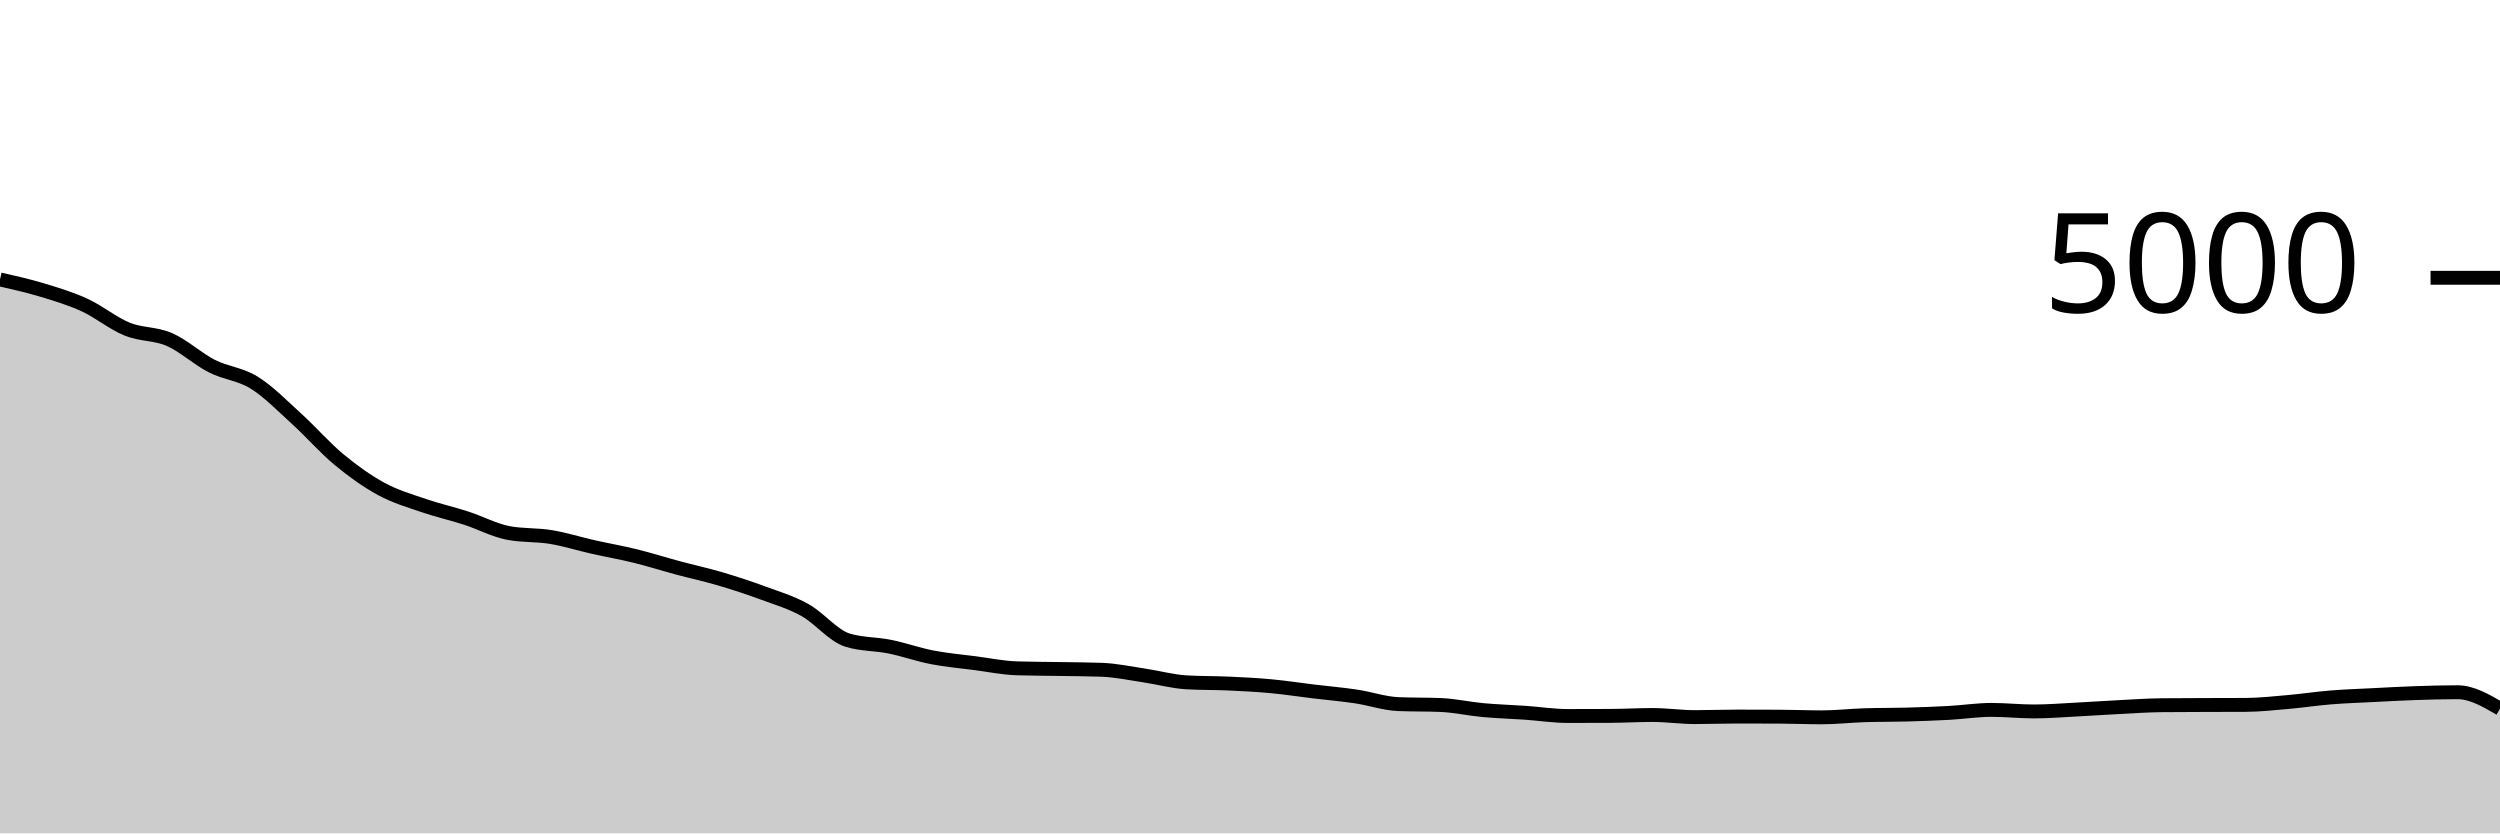
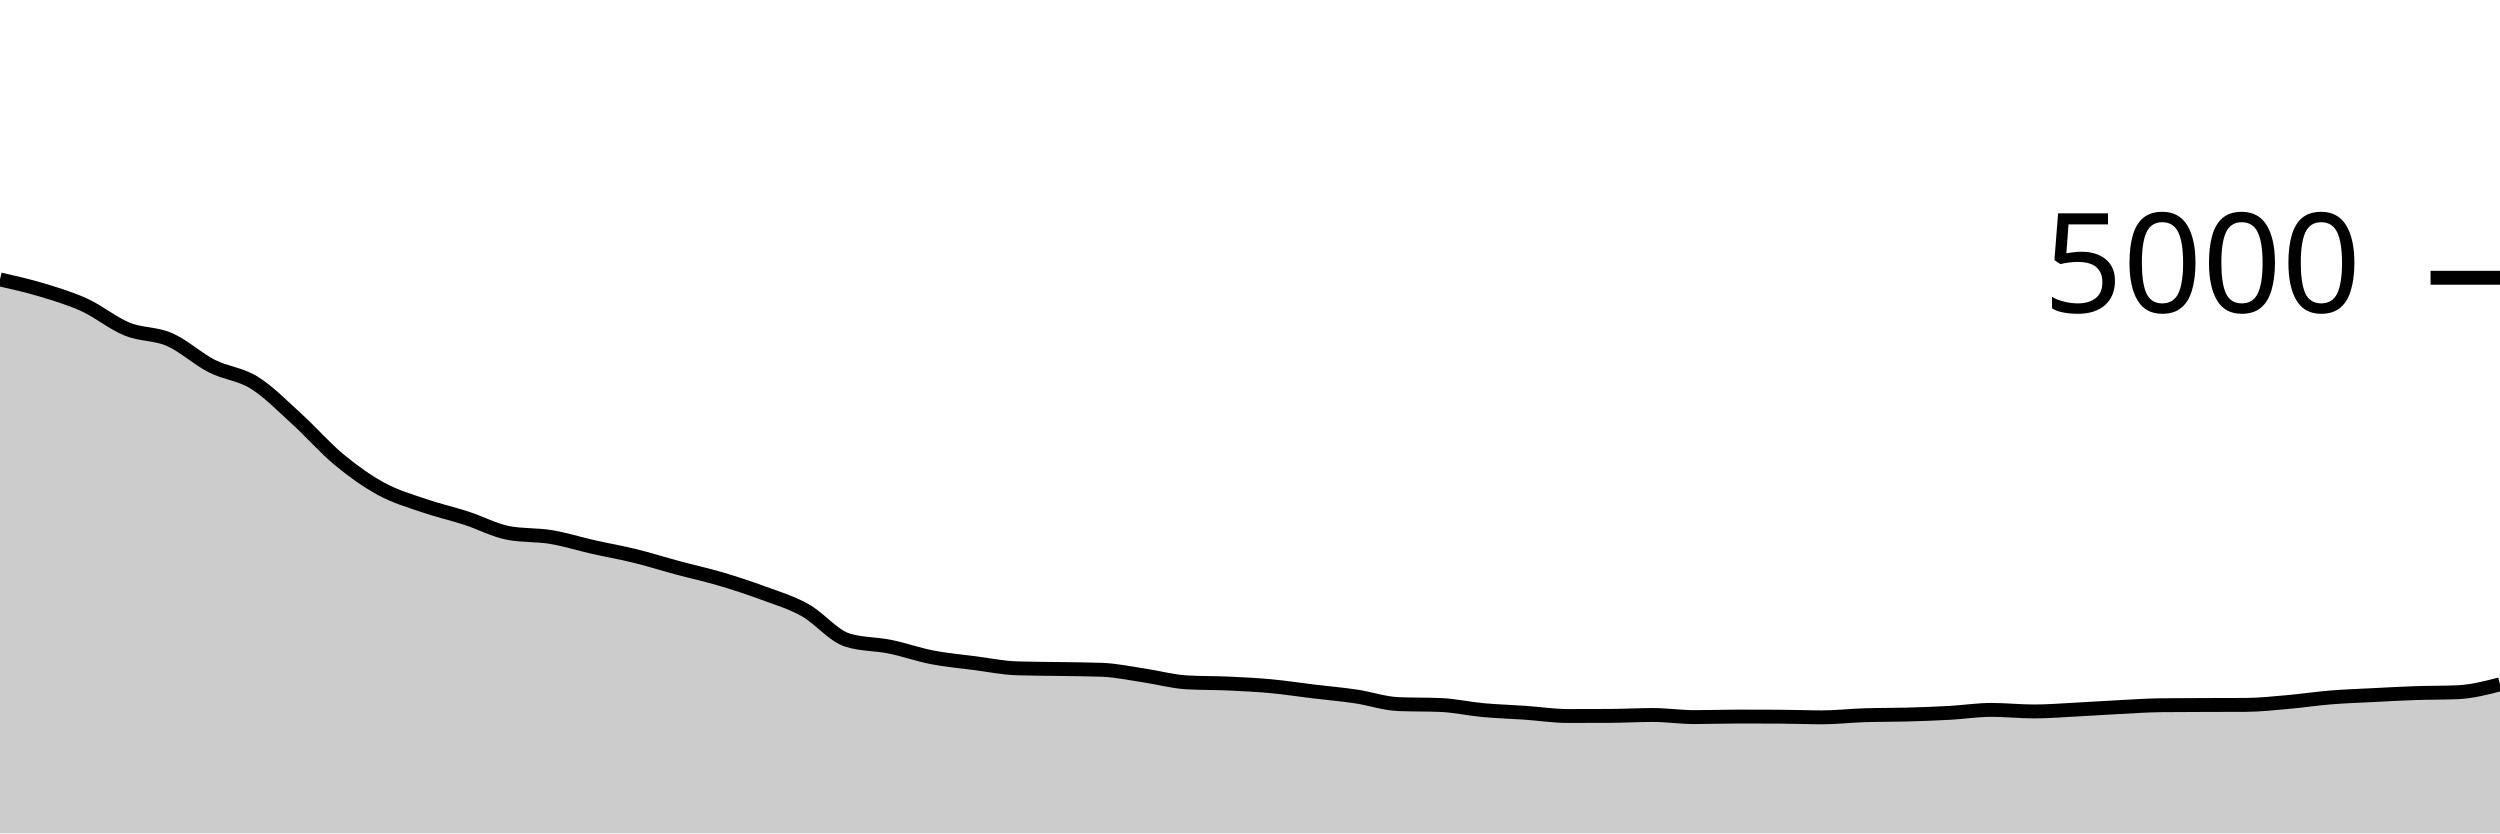
<svg xmlns="http://www.w3.org/2000/svg" viewBox="0 0 180 60">
  <g transform="translate(0,20)">
-     <path class="area" fill="rgba(0, 0, 0, 0.2)" d="M0,0.12C1.017,0.35,2.034,0.58,3.051,0.888C4.068,1.196,5.085,1.5,6.102,1.968C7.119,2.436,8.136,3.283,9.153,3.696C10.169,4.109,11.186,4.004,12.203,4.448C13.22,4.892,14.237,5.843,15.254,6.36C16.271,6.877,17.288,6.92,18.305,7.552C19.322,8.184,20.339,9.229,21.356,10.152C22.373,11.075,23.39,12.245,24.407,13.088C25.424,13.931,26.441,14.656,27.458,15.208C28.475,15.76,29.492,16.051,30.508,16.4C31.525,16.749,32.542,16.975,33.559,17.304C34.576,17.633,35.593,18.184,36.61,18.376C37.627,18.568,38.644,18.496,39.661,18.664C40.678,18.832,41.695,19.155,42.712,19.384C43.729,19.613,44.746,19.789,45.763,20.04C46.78,20.291,47.797,20.615,48.814,20.888C49.831,21.161,50.847,21.38,51.864,21.68C52.881,21.98,53.898,22.313,54.915,22.688C55.932,23.063,56.949,23.361,57.966,23.928C58.983,24.495,60,25.773,61.017,26.088C62.034,26.403,63.051,26.353,64.068,26.56C65.085,26.767,66.102,27.131,67.119,27.328C68.136,27.525,69.153,27.612,70.169,27.744C71.186,27.876,72.203,28.088,73.22,28.12C74.237,28.152,75.254,28.151,76.271,28.168C77.288,28.185,78.305,28.187,79.322,28.224C80.339,28.261,81.356,28.481,82.373,28.632C83.39,28.783,84.407,29.069,85.424,29.128C86.441,29.187,87.458,29.169,88.475,29.216C89.492,29.263,90.508,29.313,91.525,29.408C92.542,29.503,93.559,29.661,94.576,29.784C95.593,29.907,96.61,29.992,97.627,30.144C98.644,30.296,99.661,30.653,100.678,30.696C101.695,30.739,102.712,30.717,103.729,30.76C104.746,30.803,105.763,31.035,106.78,31.128C107.797,31.221,108.814,31.249,109.831,31.32C110.847,31.391,111.864,31.552,112.881,31.552C113.898,31.552,114.915,31.549,115.932,31.544C116.949,31.539,117.966,31.48,118.983,31.48C120,31.48,121.017,31.632,122.034,31.632C123.051,31.632,124.068,31.592,125.085,31.592C126.102,31.592,127.119,31.595,128.136,31.6C129.153,31.605,130.169,31.648,131.186,31.648C132.203,31.648,133.22,31.528,134.237,31.496C135.254,31.464,136.271,31.476,137.288,31.448C138.305,31.42,139.322,31.384,140.339,31.328C141.356,31.272,142.373,31.112,143.39,31.112C144.407,31.112,145.424,31.224,146.441,31.224C147.458,31.224,148.475,31.14,149.492,31.088C150.508,31.036,151.525,30.964,152.542,30.912C153.559,30.86,154.576,30.787,155.593,30.776C156.61,30.765,157.627,30.764,158.644,30.76C159.661,30.756,160.678,30.757,161.695,30.752C162.712,30.747,163.729,30.633,164.746,30.544C165.763,30.455,166.78,30.299,167.797,30.216C168.814,30.133,169.831,30.1,170.847,30.048C171.864,29.996,172.881,29.939,173.898,29.904C174.915,29.869,175.932,29.84,176.949,29.84C177.966,29.84,178.983,30.432,180,31.024L180,40C178.983,40,177.966,40,176.949,40C175.932,40,174.915,40,173.898,40C172.881,40,171.864,40,170.847,40C169.831,40,168.814,40,167.797,40C166.78,40,165.763,40,164.746,40C163.729,40,162.712,40,161.695,40C160.678,40,159.661,40,158.644,40C157.627,40,156.61,40,155.593,40C154.576,40,153.559,40,152.542,40C151.525,40,150.508,40,149.492,40C148.475,40,147.458,40,146.441,40C145.424,40,144.407,40,143.39,40C142.373,40,141.356,40,140.339,40C139.322,40,138.305,40,137.288,40C136.271,40,135.254,40,134.237,40C133.22,40,132.203,40,131.186,40C130.169,40,129.153,40,128.136,40C127.119,40,126.102,40,125.085,40C124.068,40,123.051,40,122.034,40C121.017,40,120,40,118.983,40C117.966,40,116.949,40,115.932,40C114.915,40,113.898,40,112.881,40C111.864,40,110.847,40,109.831,40C108.814,40,107.797,40,106.78,40C105.763,40,104.746,40,103.729,40C102.712,40,101.695,40,100.678,40C99.661,40,98.644,40,97.627,40C96.61,40,95.593,40,94.576,40C93.559,40,92.542,40,91.525,40C90.508,40,89.492,40,88.475,40C87.458,40,86.441,40,85.424,40C84.407,40,83.39,40,82.373,40C81.356,40,80.339,40,79.322,40C78.305,40,77.288,40,76.271,40C75.254,40,74.237,40,73.22,40C72.203,40,71.186,40,70.169,40C69.153,40,68.136,40,67.119,40C66.102,40,65.085,40,64.068,40C63.051,40,62.034,40,61.017,40C60,40,58.983,40,57.966,40C56.949,40,55.932,40,54.915,40C53.898,40,52.881,40,51.864,40C50.847,40,49.831,40,48.814,40C47.797,40,46.78,40,45.763,40C44.746,40,43.729,40,42.712,40C41.695,40,40.678,40,39.661,40C38.644,40,37.627,40,36.61,40C35.593,40,34.576,40,33.559,40C32.542,40,31.525,40,30.508,40C29.492,40,28.475,40,27.458,40C26.441,40,25.424,40,24.407,40C23.39,40,22.373,40,21.356,40C20.339,40,19.322,40,18.305,40C17.288,40,16.271,40,15.254,40C14.237,40,13.22,40,12.203,40C11.186,40,10.169,40,9.153,40C8.136,40,7.119,40,6.102,40C5.085,40,4.068,40,3.051,40C2.034,40,1.017,40,0,40Z" />
-     <path class="line" stroke="black" fill="none" d="M0,0.12C1.017,0.35,2.034,0.58,3.051,0.888C4.068,1.196,5.085,1.5,6.102,1.968C7.119,2.436,8.136,3.283,9.153,3.696C10.169,4.109,11.186,4.004,12.203,4.448C13.22,4.892,14.237,5.843,15.254,6.36C16.271,6.877,17.288,6.92,18.305,7.552C19.322,8.184,20.339,9.229,21.356,10.152C22.373,11.075,23.39,12.245,24.407,13.088C25.424,13.931,26.441,14.656,27.458,15.208C28.475,15.76,29.492,16.051,30.508,16.4C31.525,16.749,32.542,16.975,33.559,17.304C34.576,17.633,35.593,18.184,36.61,18.376C37.627,18.568,38.644,18.496,39.661,18.664C40.678,18.832,41.695,19.155,42.712,19.384C43.729,19.613,44.746,19.789,45.763,20.04C46.78,20.291,47.797,20.615,48.814,20.888C49.831,21.161,50.847,21.38,51.864,21.68C52.881,21.98,53.898,22.313,54.915,22.688C55.932,23.063,56.949,23.361,57.966,23.928C58.983,24.495,60,25.773,61.017,26.088C62.034,26.403,63.051,26.353,64.068,26.56C65.085,26.767,66.102,27.131,67.119,27.328C68.136,27.525,69.153,27.612,70.169,27.744C71.186,27.876,72.203,28.088,73.22,28.12C74.237,28.152,75.254,28.151,76.271,28.168C77.288,28.185,78.305,28.187,79.322,28.224C80.339,28.261,81.356,28.481,82.373,28.632C83.39,28.783,84.407,29.069,85.424,29.128C86.441,29.187,87.458,29.169,88.475,29.216C89.492,29.263,90.508,29.313,91.525,29.408C92.542,29.503,93.559,29.661,94.576,29.784C95.593,29.907,96.61,29.992,97.627,30.144C98.644,30.296,99.661,30.653,100.678,30.696C101.695,30.739,102.712,30.717,103.729,30.76C104.746,30.803,105.763,31.035,106.78,31.128C107.797,31.221,108.814,31.249,109.831,31.32C110.847,31.391,111.864,31.552,112.881,31.552C113.898,31.552,114.915,31.549,115.932,31.544C116.949,31.539,117.966,31.48,118.983,31.48C120,31.48,121.017,31.632,122.034,31.632C123.051,31.632,124.068,31.592,125.085,31.592C126.102,31.592,127.119,31.595,128.136,31.6C129.153,31.605,130.169,31.648,131.186,31.648C132.203,31.648,133.22,31.528,134.237,31.496C135.254,31.464,136.271,31.476,137.288,31.448C138.305,31.42,139.322,31.384,140.339,31.328C141.356,31.272,142.373,31.112,143.39,31.112C144.407,31.112,145.424,31.224,146.441,31.224C147.458,31.224,148.475,31.14,149.492,31.088C150.508,31.036,151.525,30.964,152.542,30.912C153.559,30.86,154.576,30.787,155.593,30.776C156.61,30.765,157.627,30.764,158.644,30.76C159.661,30.756,160.678,30.757,161.695,30.752C162.712,30.747,163.729,30.633,164.746,30.544C165.763,30.455,166.78,30.299,167.797,30.216C168.814,30.133,169.831,30.1,170.847,30.048C171.864,29.996,172.881,29.939,173.898,29.904C174.915,29.869,175.932,29.84,176.949,29.84C177.966,29.84,178.983,30.432,180,31.024" />
+     <path class="area" fill="rgba(0, 0, 0, 0.2)" d="M0,0.12C1.017,0.35,2.034,0.58,3.051,0.888C4.068,1.196,5.085,1.5,6.102,1.968C7.119,2.436,8.136,3.283,9.153,3.696C10.169,4.109,11.186,4.004,12.203,4.448C13.22,4.892,14.237,5.843,15.254,6.36C16.271,6.877,17.288,6.92,18.305,7.552C19.322,8.184,20.339,9.229,21.356,10.152C22.373,11.075,23.39,12.245,24.407,13.088C25.424,13.931,26.441,14.656,27.458,15.208C28.475,15.76,29.492,16.051,30.508,16.4C31.525,16.749,32.542,16.975,33.559,17.304C34.576,17.633,35.593,18.184,36.61,18.376C37.627,18.568,38.644,18.496,39.661,18.664C40.678,18.832,41.695,19.155,42.712,19.384C43.729,19.613,44.746,19.789,45.763,20.04C46.78,20.291,47.797,20.615,48.814,20.888C49.831,21.161,50.847,21.38,51.864,21.68C52.881,21.98,53.898,22.313,54.915,22.688C55.932,23.063,56.949,23.361,57.966,23.928C58.983,24.495,60,25.773,61.017,26.088C62.034,26.403,63.051,26.353,64.068,26.56C65.085,26.767,66.102,27.131,67.119,27.328C68.136,27.525,69.153,27.612,70.169,27.744C71.186,27.876,72.203,28.088,73.22,28.12C74.237,28.152,75.254,28.151,76.271,28.168C77.288,28.185,78.305,28.187,79.322,28.224C80.339,28.261,81.356,28.481,82.373,28.632C83.39,28.783,84.407,29.069,85.424,29.128C86.441,29.187,87.458,29.169,88.475,29.216C89.492,29.263,90.508,29.313,91.525,29.408C92.542,29.503,93.559,29.661,94.576,29.784C95.593,29.907,96.61,29.992,97.627,30.144C98.644,30.296,99.661,30.653,100.678,30.696C101.695,30.739,102.712,30.717,103.729,30.76C104.746,30.803,105.763,31.035,106.78,31.128C107.797,31.221,108.814,31.249,109.831,31.32C110.847,31.391,111.864,31.552,112.881,31.552C113.898,31.552,114.915,31.549,115.932,31.544C116.949,31.539,117.966,31.48,118.983,31.48C120,31.48,121.017,31.632,122.034,31.632C123.051,31.632,124.068,31.592,125.085,31.592C126.102,31.592,127.119,31.595,128.136,31.6C129.153,31.605,130.169,31.648,131.186,31.648C132.203,31.648,133.22,31.528,134.237,31.496C135.254,31.464,136.271,31.476,137.288,31.448C138.305,31.42,139.322,31.384,140.339,31.328C141.356,31.272,142.373,31.112,143.39,31.112C144.407,31.112,145.424,31.224,146.441,31.224C147.458,31.224,148.475,31.14,149.492,31.088C150.508,31.036,151.525,30.964,152.542,30.912C153.559,30.86,154.576,30.787,155.593,30.776C156.61,30.765,157.627,30.764,158.644,30.76C159.661,30.756,160.678,30.757,161.695,30.752C162.712,30.747,163.729,30.633,164.746,30.544C165.763,30.455,166.78,30.299,167.797,30.216C168.814,30.133,169.831,30.1,170.847,30.048C171.864,29.996,172.881,29.939,173.898,29.904C174.915,29.869,175.932,29.883,176.949,29.84C177.966,29.797,178.983,29.535,180,29.272L180,40C178.983,40,177.966,40,176.949,40C175.932,40,174.915,40,173.898,40C172.881,40,171.864,40,170.847,40C169.831,40,168.814,40,167.797,40C166.78,40,165.763,40,164.746,40C163.729,40,162.712,40,161.695,40C160.678,40,159.661,40,158.644,40C157.627,40,156.61,40,155.593,40C154.576,40,153.559,40,152.542,40C151.525,40,150.508,40,149.492,40C148.475,40,147.458,40,146.441,40C145.424,40,144.407,40,143.39,40C142.373,40,141.356,40,140.339,40C139.322,40,138.305,40,137.288,40C136.271,40,135.254,40,134.237,40C133.22,40,132.203,40,131.186,40C130.169,40,129.153,40,128.136,40C127.119,40,126.102,40,125.085,40C124.068,40,123.051,40,122.034,40C121.017,40,120,40,118.983,40C117.966,40,116.949,40,115.932,40C114.915,40,113.898,40,112.881,40C111.864,40,110.847,40,109.831,40C108.814,40,107.797,40,106.78,40C105.763,40,104.746,40,103.729,40C102.712,40,101.695,40,100.678,40C99.661,40,98.644,40,97.627,40C96.61,40,95.593,40,94.576,40C93.559,40,92.542,40,91.525,40C90.508,40,89.492,40,88.475,40C87.458,40,86.441,40,85.424,40C84.407,40,83.39,40,82.373,40C81.356,40,80.339,40,79.322,40C78.305,40,77.288,40,76.271,40C75.254,40,74.237,40,73.22,40C72.203,40,71.186,40,70.169,40C69.153,40,68.136,40,67.119,40C66.102,40,65.085,40,64.068,40C63.051,40,62.034,40,61.017,40C60,40,58.983,40,57.966,40C56.949,40,55.932,40,54.915,40C53.898,40,52.881,40,51.864,40C50.847,40,49.831,40,48.814,40C47.797,40,46.78,40,45.763,40C44.746,40,43.729,40,42.712,40C41.695,40,40.678,40,39.661,40C38.644,40,37.627,40,36.61,40C35.593,40,34.576,40,33.559,40C32.542,40,31.525,40,30.508,40C29.492,40,28.475,40,27.458,40C26.441,40,25.424,40,24.407,40C23.39,40,22.373,40,21.356,40C20.339,40,19.322,40,18.305,40C17.288,40,16.271,40,15.254,40C14.237,40,13.22,40,12.203,40C11.186,40,10.169,40,9.153,40C8.136,40,7.119,40,6.102,40C5.085,40,4.068,40,3.051,40C2.034,40,1.017,40,0,40Z" />
+     <path class="line" stroke="black" fill="none" d="M0,0.12C1.017,0.35,2.034,0.58,3.051,0.888C4.068,1.196,5.085,1.5,6.102,1.968C7.119,2.436,8.136,3.283,9.153,3.696C10.169,4.109,11.186,4.004,12.203,4.448C13.22,4.892,14.237,5.843,15.254,6.36C16.271,6.877,17.288,6.92,18.305,7.552C19.322,8.184,20.339,9.229,21.356,10.152C22.373,11.075,23.39,12.245,24.407,13.088C25.424,13.931,26.441,14.656,27.458,15.208C28.475,15.76,29.492,16.051,30.508,16.4C31.525,16.749,32.542,16.975,33.559,17.304C34.576,17.633,35.593,18.184,36.61,18.376C37.627,18.568,38.644,18.496,39.661,18.664C40.678,18.832,41.695,19.155,42.712,19.384C43.729,19.613,44.746,19.789,45.763,20.04C46.78,20.291,47.797,20.615,48.814,20.888C49.831,21.161,50.847,21.38,51.864,21.68C52.881,21.98,53.898,22.313,54.915,22.688C55.932,23.063,56.949,23.361,57.966,23.928C58.983,24.495,60,25.773,61.017,26.088C62.034,26.403,63.051,26.353,64.068,26.56C65.085,26.767,66.102,27.131,67.119,27.328C68.136,27.525,69.153,27.612,70.169,27.744C71.186,27.876,72.203,28.088,73.22,28.12C74.237,28.152,75.254,28.151,76.271,28.168C77.288,28.185,78.305,28.187,79.322,28.224C80.339,28.261,81.356,28.481,82.373,28.632C83.39,28.783,84.407,29.069,85.424,29.128C86.441,29.187,87.458,29.169,88.475,29.216C89.492,29.263,90.508,29.313,91.525,29.408C92.542,29.503,93.559,29.661,94.576,29.784C95.593,29.907,96.61,29.992,97.627,30.144C98.644,30.296,99.661,30.653,100.678,30.696C101.695,30.739,102.712,30.717,103.729,30.76C104.746,30.803,105.763,31.035,106.78,31.128C107.797,31.221,108.814,31.249,109.831,31.32C110.847,31.391,111.864,31.552,112.881,31.552C113.898,31.552,114.915,31.549,115.932,31.544C116.949,31.539,117.966,31.48,118.983,31.48C120,31.48,121.017,31.632,122.034,31.632C123.051,31.632,124.068,31.592,125.085,31.592C126.102,31.592,127.119,31.595,128.136,31.6C129.153,31.605,130.169,31.648,131.186,31.648C132.203,31.648,133.22,31.528,134.237,31.496C135.254,31.464,136.271,31.476,137.288,31.448C138.305,31.42,139.322,31.384,140.339,31.328C141.356,31.272,142.373,31.112,143.39,31.112C144.407,31.112,145.424,31.224,146.441,31.224C147.458,31.224,148.475,31.14,149.492,31.088C150.508,31.036,151.525,30.964,152.542,30.912C153.559,30.86,154.576,30.787,155.593,30.776C156.61,30.765,157.627,30.764,158.644,30.76C159.661,30.756,160.678,30.757,161.695,30.752C162.712,30.747,163.729,30.633,164.746,30.544C165.763,30.455,166.78,30.299,167.797,30.216C168.814,30.133,169.831,30.1,170.847,30.048C171.864,29.996,172.881,29.939,173.898,29.904C174.915,29.869,175.932,29.883,176.949,29.84C177.966,29.797,178.983,29.535,180,29.272" />
    <path class="axis-ceiling" stroke-width="1" stroke="black" fill="none" d="M175,0L180,0" />
    <text class="axis-ceiling-label" font-family="sans-serif" text-anchor="end" font-size="10px" x="170" y="2.5">5000</text>
  </g>
</svg>
